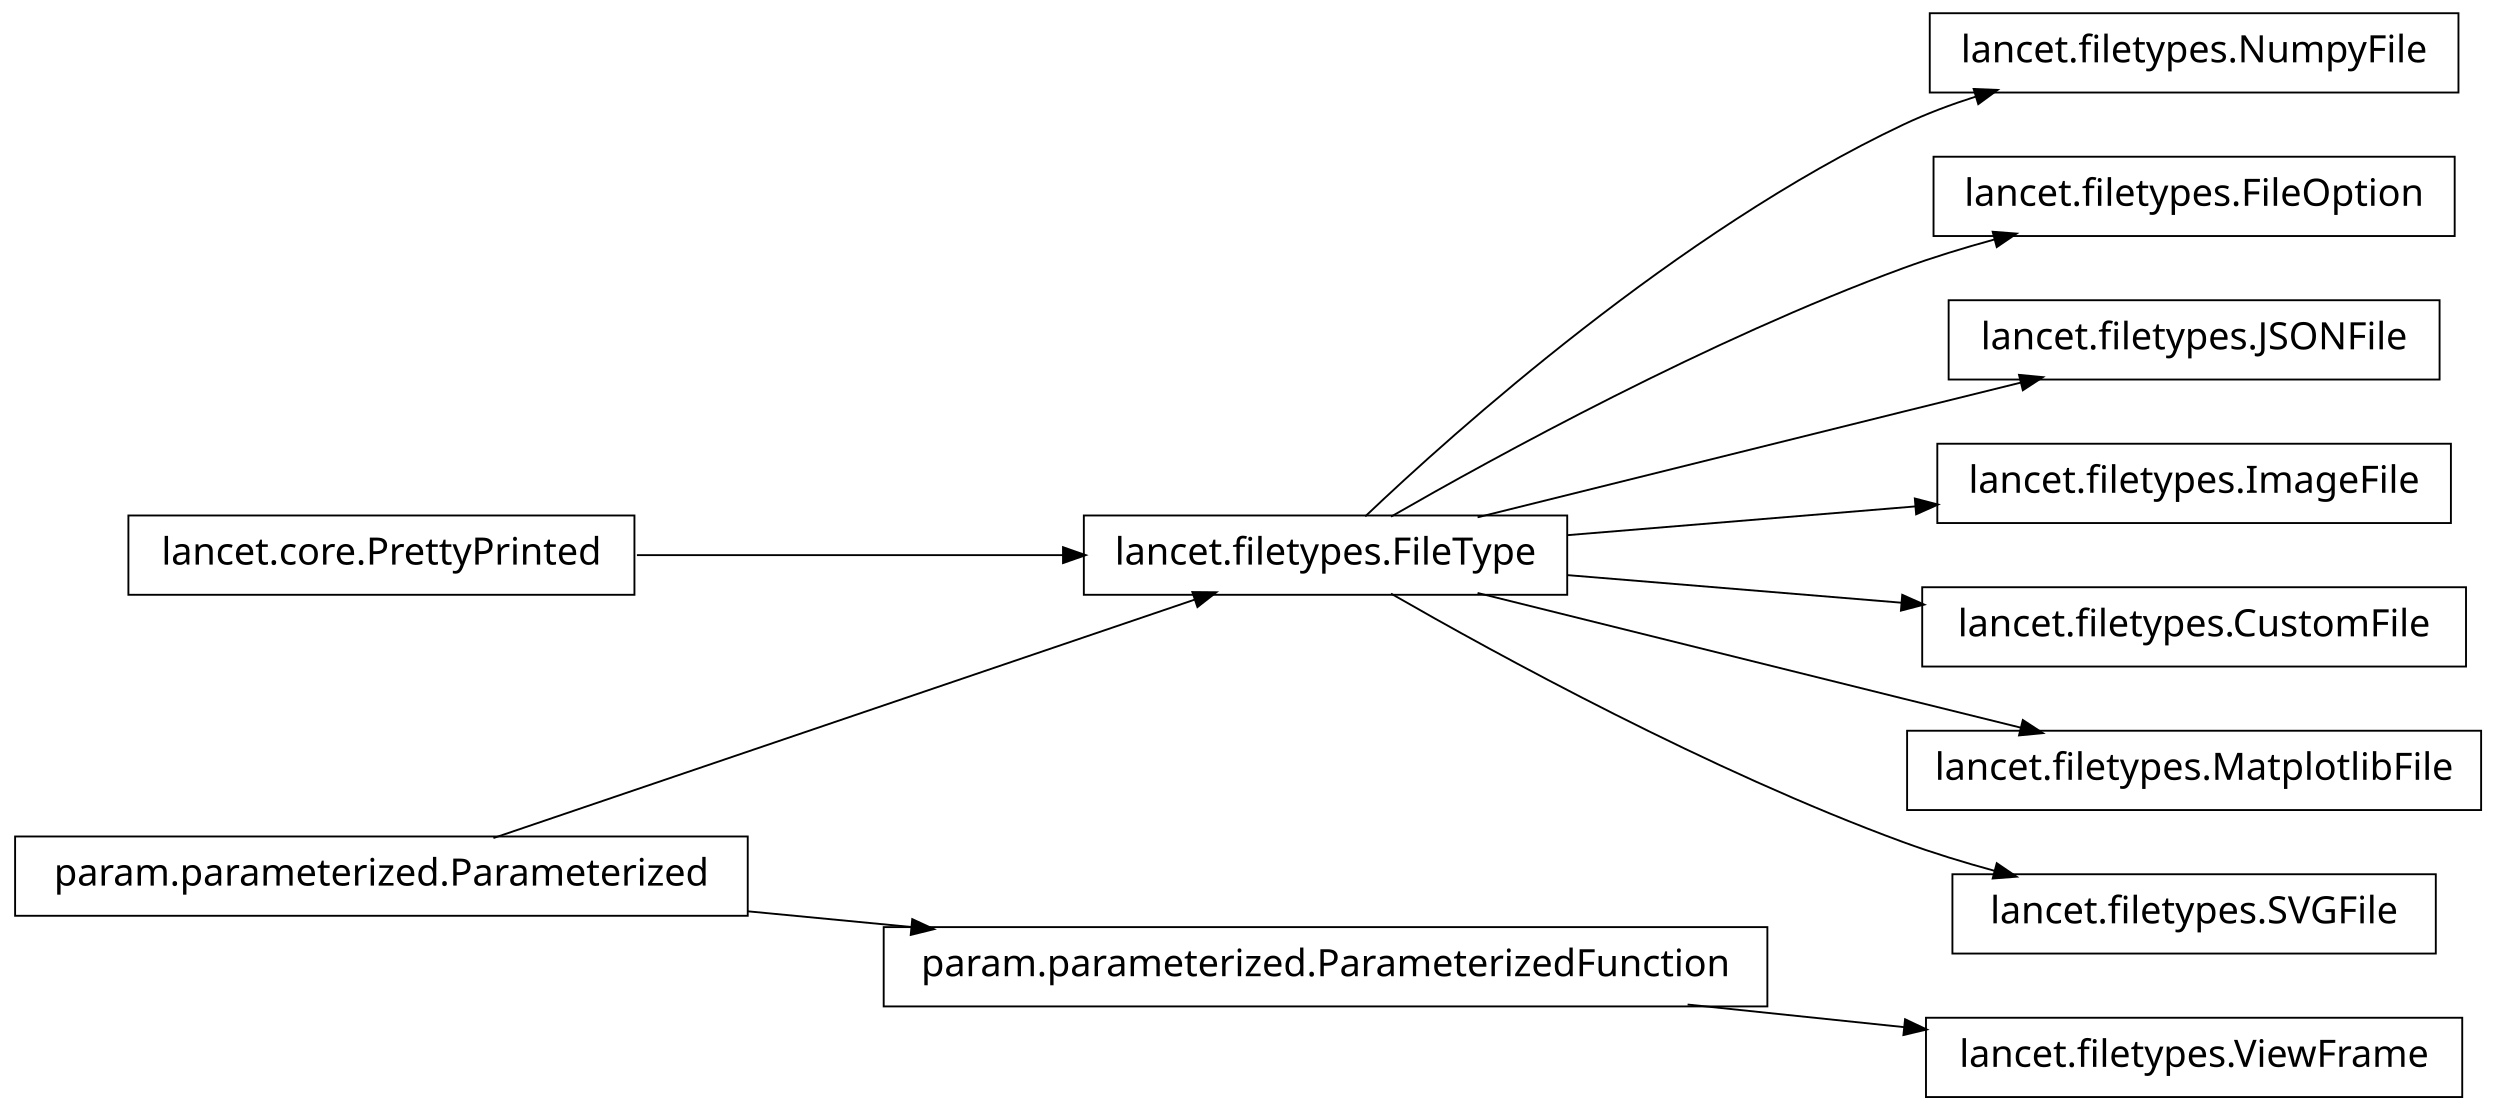
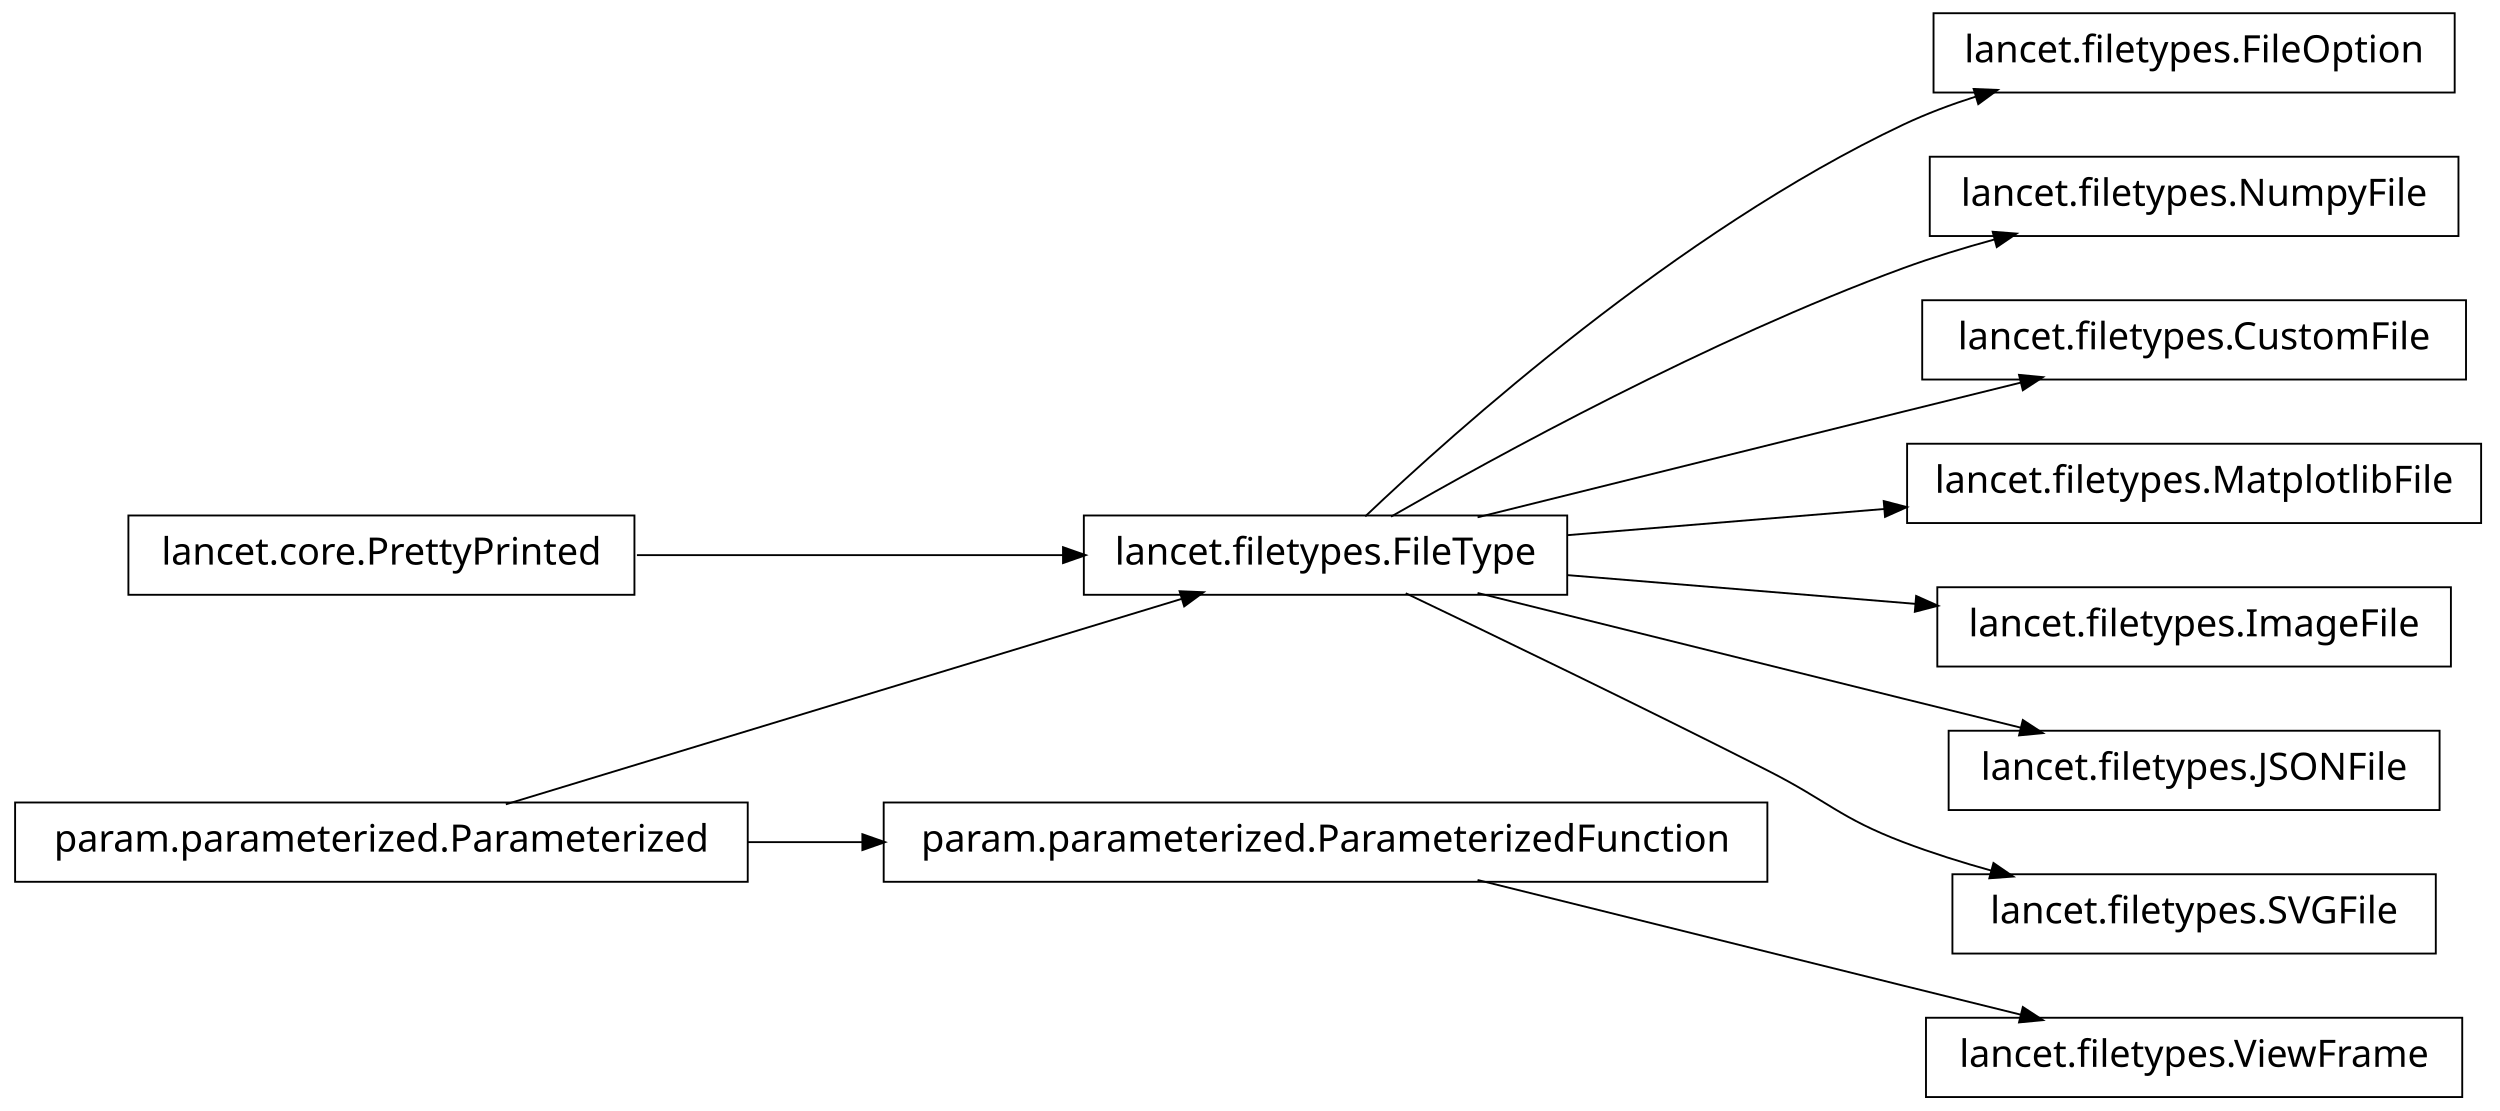
<svg xmlns="http://www.w3.org/2000/svg" width="662pt" height="294pt" viewBox="0.00 0.00 662.00 294.00">
  <g id="graph1" class="graph" transform="scale(1 1) rotate(0) translate(4 290)">
    <polygon fill="white" stroke="white" points="-4,5 -4,-290 659,-290 659,5 -4,5" />
    <g id="node1" class="node">
-       <polygon fill="none" stroke="black" stroke-width="0.5" points="194,-68.5 5.68434e-14,-68.5 0,-47.5 194,-47.5 194,-68.5" />
-       <text text-anchor="middle" x="97" y="-55.5" font-family="Vera" font-size="10.00">param.parameterized.Parameterized</text>
+       <polygon fill="none" stroke="black" stroke-width="0.5" points="646,-286.5 508,-286.5 508,-265.5 646,-265.5 646,-286.5" />
+       <text text-anchor="middle" x="577" y="-273.5" font-family="Vera" font-size="10.00">lancet.filetypes.FileOption</text>
    </g>
-     <g id="node3" class="node">
+     <g id="node2" class="node">
      <polygon fill="none" stroke="black" stroke-width="0.5" points="411,-153.5 283,-153.5 283,-132.5 411,-132.5 411,-153.5" />
      <text text-anchor="middle" x="347" y="-140.5" font-family="Vera" font-size="10.00">lancet.filetypes.FileType</text>
-     </g>
-     <g id="edge16" class="edge">
-       <path fill="none" stroke="black" stroke-width="0.5" d="M126.66,-68.084C173.177,-83.9 263.064,-114.462 312.438,-131.249" />
-       <polygon fill="black" stroke="black" points="312.081,-132.976 317.379,-132.929 313.208,-129.662 312.081,-132.976" />
-     </g>
-     <g id="node13" class="node">
-       <polygon fill="none" stroke="black" stroke-width="0.5" points="464,-44.5 230,-44.5 230,-23.5 464,-23.5 464,-44.5" />
-       <text text-anchor="middle" x="347" y="-31.5" font-family="Vera" font-size="10.00">param.parameterized.ParameterizedFunction</text>
-     </g>
-     <g id="edge22" class="edge">
-       <path fill="none" stroke="black" stroke-width="0.5" d="M194.014,-48.687C208.194,-47.325 222.881,-45.916 237.292,-44.532" />
-       <polygon fill="black" stroke="black" points="237.777,-46.243 242.587,-44.024 237.443,-42.76 237.777,-46.243" />
-     </g>
-     <g id="node2" class="node">
-       <polygon fill="none" stroke="black" stroke-width="0.5" points="647,-286.5 507,-286.5 507,-265.5 647,-265.5 647,-286.5" />
-       <text text-anchor="middle" x="577" y="-273.5" font-family="Vera" font-size="10.00">lancet.filetypes.NumpyFile</text>
    </g>
    <g id="edge2" class="edge">
      <path fill="none" stroke="black" stroke-width="0.5" d="M357.512,-153.252C381.003,-175.58 440.392,-228.855 500,-257 506.052,-259.858 512.582,-262.315 519.191,-264.421" />
      <polygon fill="black" stroke="black" points="518.959,-266.18 524.252,-265.964 519.98,-262.833 518.959,-266.18" />
    </g>
-     <g id="node6" class="node">
-       <polygon fill="none" stroke="black" stroke-width="0.5" points="646,-248.5 508,-248.5 508,-227.5 646,-227.5 646,-248.5" />
-       <text text-anchor="middle" x="577" y="-235.5" font-family="Vera" font-size="10.00">lancet.filetypes.FileOption</text>
+     <g id="node5" class="node">
+       <polygon fill="none" stroke="black" stroke-width="0.5" points="647,-248.5 507,-248.5 507,-227.5 647,-227.5 647,-248.5" />
+       <text text-anchor="middle" x="577" y="-235.5" font-family="Vera" font-size="10.00">lancet.filetypes.NumpyFile</text>
    </g>
    <g id="edge4" class="edge">
      <path fill="none" stroke="black" stroke-width="0.5" d="M364.341,-153.195C392.139,-169.17 448.764,-200.212 500,-219 507.708,-221.826 516.002,-224.367 524.192,-226.602" />
      <polygon fill="black" stroke="black" points="523.989,-228.358 529.271,-227.953 524.89,-224.976 523.989,-228.358" />
    </g>
-     <g id="node8" class="node">
-       <polygon fill="none" stroke="black" stroke-width="0.5" points="642,-210.5 512,-210.5 512,-189.5 642,-189.5 642,-210.5" />
-       <text text-anchor="middle" x="577" y="-197.5" font-family="Vera" font-size="10.00">lancet.filetypes.JSONFile</text>
+     <g id="node7" class="node">
+       <polygon fill="none" stroke="black" stroke-width="0.5" points="649,-210.5 505,-210.5 505,-189.5 649,-189.5 649,-210.5" />
+       <text text-anchor="middle" x="577" y="-197.5" font-family="Vera" font-size="10.00">lancet.filetypes.CustomFile</text>
    </g>
    <g id="edge6" class="edge">
      <path fill="none" stroke="black" stroke-width="0.5" d="M387.263,-153.018C418.115,-160.689 461.743,-171.529 500,-181 510.108,-183.502 520.963,-186.184 531.242,-188.721" />
      <polygon fill="black" stroke="black" points="530.963,-190.455 536.237,-189.954 531.802,-187.057 530.963,-190.455" />
    </g>
-     <g id="node10" class="node">
-       <polygon fill="none" stroke="black" stroke-width="0.5" points="645,-172.5 509,-172.5 509,-151.5 645,-151.5 645,-172.5" />
-       <text text-anchor="middle" x="577" y="-159.5" font-family="Vera" font-size="10.00">lancet.filetypes.ImageFile</text>
+     <g id="node9" class="node">
+       <polygon fill="none" stroke="black" stroke-width="0.5" points="653,-172.5 501,-172.5 501,-151.5 653,-151.5 653,-172.5" />
+       <text text-anchor="middle" x="577" y="-159.5" font-family="Vera" font-size="10.00">lancet.filetypes.MatplotlibFile</text>
    </g>
    <g id="edge8" class="edge">
-       <path fill="none" stroke="black" stroke-width="0.5" d="M411.068,-148.293C439.716,-150.659 473.649,-153.462 503.341,-155.915" />
-       <polygon fill="black" stroke="black" points="503.323,-157.669 508.45,-156.337 503.611,-154.181 503.323,-157.669" />
+       <path fill="none" stroke="black" stroke-width="0.5" d="M411.068,-148.293C437.095,-150.443 467.485,-152.953 495.093,-155.234" />
+       <polygon fill="black" stroke="black" points="495.086,-156.989 500.214,-155.657 495.375,-153.501 495.086,-156.989" />
    </g>
    <g id="node15" class="node">
-       <polygon fill="none" stroke="black" stroke-width="0.5" points="649,-134.5 505,-134.5 505,-113.5 649,-113.5 649,-134.5" />
-       <text text-anchor="middle" x="577" y="-121.5" font-family="Vera" font-size="10.00">lancet.filetypes.CustomFile</text>
+       <polygon fill="none" stroke="black" stroke-width="0.5" points="645,-134.5 509,-134.5 509,-113.5 645,-113.5 645,-134.5" />
+       <text text-anchor="middle" x="577" y="-121.5" font-family="Vera" font-size="10.00">lancet.filetypes.ImageFile</text>
    </g>
    <g id="edge12" class="edge">
-       <path fill="none" stroke="black" stroke-width="0.5" d="M411.068,-137.707C438.472,-135.444 470.711,-132.78 499.448,-130.406" />
-       <polygon fill="black" stroke="black" points="499.932,-132.122 504.771,-129.967 499.644,-128.634 499.932,-132.122" />
+       <path fill="none" stroke="black" stroke-width="0.5" d="M411.068,-137.707C439.716,-135.341 473.649,-132.538 503.341,-130.085" />
+       <polygon fill="black" stroke="black" points="503.611,-131.819 508.45,-129.663 503.323,-128.331 503.611,-131.819" />
    </g>
    <g id="node19" class="node">
-       <polygon fill="none" stroke="black" stroke-width="0.5" points="653,-96.5 501,-96.5 501,-75.5 653,-75.5 653,-96.5" />
-       <text text-anchor="middle" x="577" y="-83.5" font-family="Vera" font-size="10.00">lancet.filetypes.MatplotlibFile</text>
+       <polygon fill="none" stroke="black" stroke-width="0.5" points="642,-96.5 512,-96.5 512,-75.5 642,-75.5 642,-96.5" />
+       <text text-anchor="middle" x="577" y="-83.5" font-family="Vera" font-size="10.00">lancet.filetypes.JSONFile</text>
    </g>
    <g id="edge18" class="edge">
      <path fill="none" stroke="black" stroke-width="0.5" d="M387.263,-132.982C418.115,-125.311 461.743,-114.471 500,-105 510.108,-102.498 520.963,-99.816 531.242,-97.279" />
      <polygon fill="black" stroke="black" points="531.802,-98.943 536.237,-96.046 530.963,-95.545 531.802,-98.943" />
    </g>
    <g id="node21" class="node">
      <polygon fill="none" stroke="black" stroke-width="0.5" points="641,-58.5 513,-58.5 513,-37.5 641,-37.5 641,-58.5" />
      <text text-anchor="middle" x="577" y="-45.5" font-family="Vera" font-size="10.00">lancet.filetypes.SVGFile</text>
    </g>
    <g id="edge20" class="edge">
-       <path fill="none" stroke="black" stroke-width="0.5" d="M364.341,-132.805C392.139,-116.83 448.764,-85.788 500,-67 507.708,-64.174 516.002,-61.633 524.192,-59.398" />
-       <polygon fill="black" stroke="black" points="524.89,-61.024 529.271,-58.047 523.989,-57.642 524.89,-61.024" />
+       <path fill="none" stroke="black" stroke-width="0.5" d="M368.238,-132.907C391.759,-121.67 430.752,-102.867 464,-86 480.134,-77.815 483.092,-73.437 500,-67 507.459,-64.16 515.489,-61.632 523.448,-59.42" />
+       <polygon fill="black" stroke="black" points="524.018,-61.079 528.388,-58.084 523.105,-57.7 524.018,-61.079" />
    </g>
-     <g id="node5" class="node">
+     <g id="node4" class="node">
+       <polygon fill="none" stroke="black" stroke-width="0.5" points="194,-77.5 5.68434e-14,-77.5 0,-56.5 194,-56.5 194,-77.5" />
+       <text text-anchor="middle" x="97" y="-64.5" font-family="Vera" font-size="10.00">param.parameterized.Parameterized</text>
+     </g>
+     <g id="edge16" class="edge">
+       <path fill="none" stroke="black" stroke-width="0.5" d="M129.94,-77.014C176.216,-91.082 260.263,-116.632 309.084,-131.474" />
+       <polygon fill="black" stroke="black" points="308.694,-133.184 313.987,-132.964 309.712,-129.835 308.694,-133.184" />
+     </g>
+     <g id="node13" class="node">
+       <polygon fill="none" stroke="black" stroke-width="0.5" points="464,-77.5 230,-77.5 230,-56.5 464,-56.5 464,-77.5" />
+       <text text-anchor="middle" x="347" y="-64.5" font-family="Vera" font-size="10.00">param.parameterized.ParameterizedFunction</text>
+     </g>
+     <g id="edge22" class="edge">
+       <path fill="none" stroke="black" stroke-width="0.5" d="M194.014,-67C204.04,-67 214.319,-67 224.575,-67" />
+       <polygon fill="black" stroke="black" points="224.607,-68.75 229.607,-67 224.607,-65.25 224.607,-68.75" />
+     </g>
+     <g id="node11" class="node">
      <polygon fill="none" stroke="black" stroke-width="0.5" points="164,-153.5 30,-153.5 30,-132.5 164,-132.5 164,-153.5" />
      <text text-anchor="middle" x="97" y="-140.5" font-family="Vera" font-size="10.00">lancet.core.PrettyPrinted</text>
    </g>
    <g id="edge14" class="edge">
      <path fill="none" stroke="black" stroke-width="0.5" d="M164.654,-143C199.662,-143 242.332,-143 277.591,-143" />
      <polygon fill="black" stroke="black" points="277.738,-144.75 282.738,-143 277.738,-141.25 277.738,-144.75" />
    </g>
    <g id="node12" class="node">
      <polygon fill="none" stroke="black" stroke-width="0.5" points="648,-20.5 506,-20.5 506,0.5 648,0.5 648,-20.5" />
      <text text-anchor="middle" x="577" y="-7.5" font-family="Vera" font-size="10.00">lancet.filetypes.ViewFrame</text>
    </g>
    <g id="edge10" class="edge">
-       <path fill="none" stroke="black" stroke-width="0.5" d="M442.875,-23.996C462.029,-21.997 481.911,-19.922 500.314,-18.002" />
-       <polygon fill="black" stroke="black" points="500.673,-19.724 505.464,-17.465 500.309,-16.243 500.673,-19.724" />
+       <path fill="none" stroke="black" stroke-width="0.5" d="M387.263,-56.982C418.115,-49.31 461.743,-38.471 500,-29 510.108,-26.498 520.963,-23.816 531.242,-21.279" />
+       <polygon fill="black" stroke="black" points="531.802,-22.943 536.237,-20.046 530.963,-19.545 531.802,-22.943" />
    </g>
  </g>
</svg>
